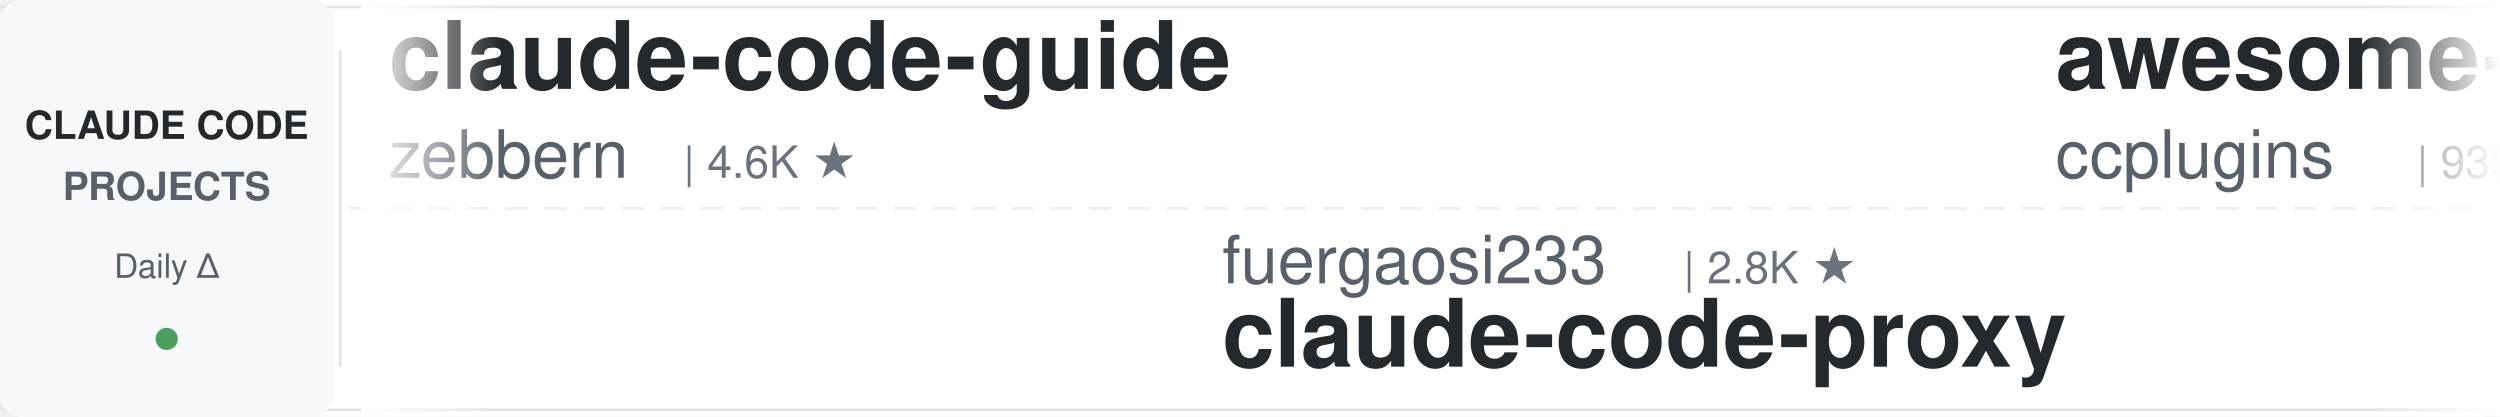
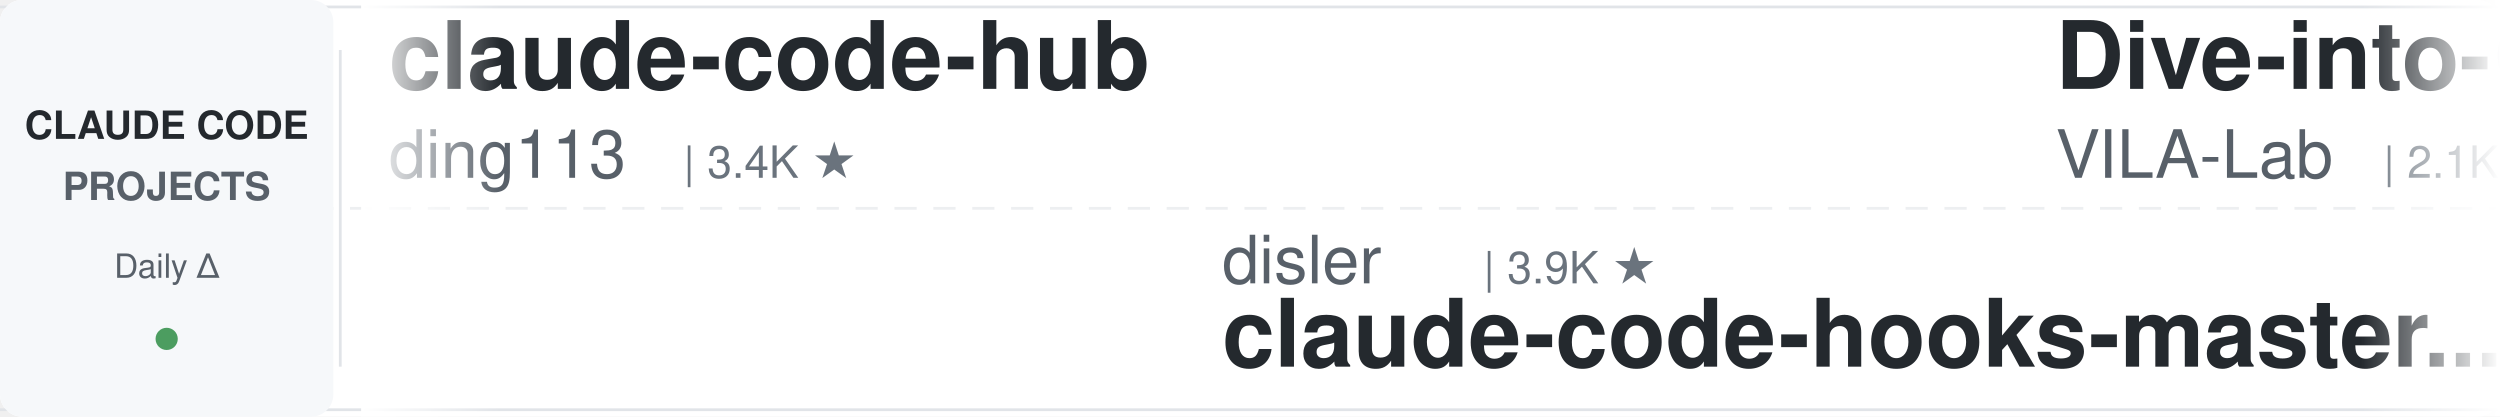
<svg xmlns="http://www.w3.org/2000/svg" width="900" height="150">
  <defs>
    <linearGradient id="awesomeLeftFade" x1="0%" y1="0%" x2="100%" y2="0%">
      <stop offset="0%" style="stop-color:#ffffff;stop-opacity:1" />
      <stop offset="100%" style="stop-color:#ffffff;stop-opacity:0" />
    </linearGradient>
    <linearGradient id="awesomeRightFade" x1="0%" y1="0%" x2="100%" y2="0%">
      <stop offset="0%" style="stop-color:#ffffff;stop-opacity:0" />
      <stop offset="100%" style="stop-color:#ffffff;stop-opacity:1" />
    </linearGradient>
  </defs>
  <rect width="900" height="150" fill="#ffffff" rx="8" />
  <rect x="0" y="2" width="900" height="1" fill="#e1e4e8" />
  <rect x="0" y="147" width="900" height="1" fill="#e1e4e8" />
  <line x1="0" y1="75" x2="900" y2="75" stroke="#e1e4e8" stroke-width="1" stroke-dasharray="8 6" opacity="0.6" />
  <rect x="0" y="0" width="120" height="150" fill="#f6f8fa" rx="8" />
  <text x="60" y="50" font-family="-apple-system, BlinkMacSystemFont, 'Segoe UI', Helvetica, Arial, sans-serif" font-size="14" font-weight="600" fill="#24292e" text-anchor="middle">CLAUDE CODE</text>
  <text x="60" y="72" font-family="-apple-system, BlinkMacSystemFont, 'Segoe UI', Helvetica, Arial, sans-serif" font-size="14" font-weight="600" fill="#586069" text-anchor="middle">PROJECTS</text>
  <text x="60" y="100" font-family="-apple-system, BlinkMacSystemFont, 'Segoe UI', Helvetica, Arial, sans-serif" font-size="12" font-weight="500" fill="#586069" text-anchor="middle">Daily Δ</text>
  <circle cx="60" cy="122" r="4" fill="#22863a" opacity="0.8" />
  <rect x="122" y="18" width="1" height="114" fill="#e1e4e8" />
  <clipPath id="awesomeTickerClip">
    <rect x="130" y="0" width="770" height="150" />
  </clipPath>
  <g clip-path="url(#awesomeTickerClip)">
    <g id="awesomeTickerItems">
      <animateTransform attributeName="transform" attributeType="XML" type="translate" from="0 0" to="-3000 0" dur="54s" repeatCount="indefinite" />
      <g transform="translate(0, 0)">
-         <text x="140" y="32" font-family="-apple-system, BlinkMacSystemFont, 'Segoe UI', Helvetica, Arial, sans-serif" font-size="34" font-weight="600" fill="#24292e">claude-code-guide</text>
-         <text x="140" y="64" font-family="-apple-system, BlinkMacSystemFont, 'Segoe UI', Helvetica, Arial, sans-serif" font-size="24" font-weight="400" fill="#586069">zebbern</text>
-         <text x="246" y="64" font-family="-apple-system, BlinkMacSystemFont, 'Segoe UI', Helvetica, Arial, sans-serif" font-size="16" font-weight="500" fill="#6a737d">| 4.6K ★</text>
+         <text x="140" y="32" font-family="-apple-system, BlinkMacSystemFont, 'Segoe UI', Helvetica, Arial, sans-serif" font-size="34" font-weight="600" fill="#24292e">claude-code-hub</text>
+         <text x="140" y="64" font-family="-apple-system, BlinkMacSystemFont, 'Segoe UI', Helvetica, Arial, sans-serif" font-size="24" font-weight="400" fill="#586069">ding113</text>
+         <text x="246" y="64" font-family="-apple-system, BlinkMacSystemFont, 'Segoe UI', Helvetica, Arial, sans-serif" font-size="16" font-weight="500" fill="#6a737d">| 3.4K ★</text>
      </g>
      <g transform="translate(300, 0)">
-         <text x="140" y="102" font-family="-apple-system, BlinkMacSystemFont, 'Segoe UI', Helvetica, Arial, sans-serif" font-size="24" font-weight="400" fill="#586069">fuergaosi233</text>
-         <text x="306" y="102" font-family="-apple-system, BlinkMacSystemFont, 'Segoe UI', Helvetica, Arial, sans-serif" font-size="16" font-weight="500" fill="#6a737d">| 2.8K ★</text>
-         <text x="140" y="132" font-family="-apple-system, BlinkMacSystemFont, 'Segoe UI', Helvetica, Arial, sans-serif" font-size="34" font-weight="600" fill="#24292e">claude-code-proxy</text>
+         <text x="140" y="102" font-family="-apple-system, BlinkMacSystemFont, 'Segoe UI', Helvetica, Arial, sans-serif" font-size="24" font-weight="400" fill="#586069">disler</text>
+         <text x="234" y="102" font-family="-apple-system, BlinkMacSystemFont, 'Segoe UI', Helvetica, Arial, sans-serif" font-size="16" font-weight="500" fill="#6a737d">| 3.9K ★</text>
+         <text x="140" y="132" font-family="-apple-system, BlinkMacSystemFont, 'Segoe UI', Helvetica, Arial, sans-serif" font-size="34" font-weight="600" fill="#24292e">claude-code-hooks-master...</text>
      </g>
      <g transform="translate(600, 0)">
-         <text x="140" y="32" font-family="-apple-system, BlinkMacSystemFont, 'Segoe UI', Helvetica, Arial, sans-serif" font-size="34" font-weight="600" fill="#24292e">awesome-claude-code-plug...</text>
-         <text x="140" y="64" font-family="-apple-system, BlinkMacSystemFont, 'Segoe UI', Helvetica, Arial, sans-serif" font-size="24" font-weight="400" fill="#586069">ccplugins</text>
-         <text x="270" y="64" font-family="-apple-system, BlinkMacSystemFont, 'Segoe UI', Helvetica, Arial, sans-serif" font-size="16" font-weight="500" fill="#6a737d">| 935 ★</text>
+         <text x="140" y="32" font-family="-apple-system, BlinkMacSystemFont, 'Segoe UI', Helvetica, Arial, sans-serif" font-size="34" font-weight="600" fill="#24292e">Dive-into-Claude-Code</text>
+         <text x="140" y="64" font-family="-apple-system, BlinkMacSystemFont, 'Segoe UI', Helvetica, Arial, sans-serif" font-size="24" font-weight="400" fill="#586069">VILA-Lab</text>
+         <text x="258" y="64" font-family="-apple-system, BlinkMacSystemFont, 'Segoe UI', Helvetica, Arial, sans-serif" font-size="16" font-weight="500" fill="#6a737d">| 2.1K ★</text>
      </g>
      <g transform="translate(900, 0)">
-         <text x="140" y="102" font-family="-apple-system, BlinkMacSystemFont, 'Segoe UI', Helvetica, Arial, sans-serif" font-size="24" font-weight="400" fill="#586069">edmund-io</text>
-         <text x="270" y="102" font-family="-apple-system, BlinkMacSystemFont, 'Segoe UI', Helvetica, Arial, sans-serif" font-size="16" font-weight="500" fill="#6a737d">| 1.5K ★</text>
-         <text x="140" y="132" font-family="-apple-system, BlinkMacSystemFont, 'Segoe UI', Helvetica, Arial, sans-serif" font-size="34" font-weight="600" fill="#24292e">edmunds-claude-code</text>
+         <text x="140" y="102" font-family="-apple-system, BlinkMacSystemFont, 'Segoe UI', Helvetica, Arial, sans-serif" font-size="24" font-weight="400" fill="#586069">rohitg00</text>
+         <text x="258" y="102" font-family="-apple-system, BlinkMacSystemFont, 'Segoe UI', Helvetica, Arial, sans-serif" font-size="16" font-weight="500" fill="#6a737d">| 2.6K ★</text>
+         <text x="140" y="132" font-family="-apple-system, BlinkMacSystemFont, 'Segoe UI', Helvetica, Arial, sans-serif" font-size="34" font-weight="600" fill="#24292e">awesome-claude-code-tool...</text>
      </g>
      <g transform="translate(1200, 0)">
-         <text x="140" y="32" font-family="-apple-system, BlinkMacSystemFont, 'Segoe UI', Helvetica, Arial, sans-serif" font-size="34" font-weight="600" fill="#24292e">claude-code-harness</text>
-         <text x="140" y="64" font-family="-apple-system, BlinkMacSystemFont, 'Segoe UI', Helvetica, Arial, sans-serif" font-size="24" font-weight="400" fill="#586069">Chachamaru127</text>
-         <text x="318" y="64" font-family="-apple-system, BlinkMacSystemFont, 'Segoe UI', Helvetica, Arial, sans-serif" font-size="16" font-weight="500" fill="#6a737d">| 3.1K ★</text>
-         <text x="395" y="64" font-family="-apple-system, BlinkMacSystemFont, 'Segoe UI', Helvetica, Arial, sans-serif" font-size="16" font-weight="500" fill="#22863a"> +2</text>
+         <text x="140" y="32" font-family="-apple-system, BlinkMacSystemFont, 'Segoe UI', Helvetica, Arial, sans-serif" font-size="34" font-weight="600" fill="#24292e">claude-code-action</text>
+         <text x="140" y="64" font-family="-apple-system, BlinkMacSystemFont, 'Segoe UI', Helvetica, Arial, sans-serif" font-size="24" font-weight="400" fill="#586069">anthropics</text>
+         <text x="282" y="64" font-family="-apple-system, BlinkMacSystemFont, 'Segoe UI', Helvetica, Arial, sans-serif" font-size="16" font-weight="500" fill="#6a737d">| 8.8K ★</text>
      </g>
      <g transform="translate(1500, 0)">
-         <text x="140" y="102" font-family="-apple-system, BlinkMacSystemFont, 'Segoe UI', Helvetica, Arial, sans-serif" font-size="24" font-weight="400" fill="#586069">huangserva</text>
-         <text x="282" y="102" font-family="-apple-system, BlinkMacSystemFont, 'Segoe UI', Helvetica, Arial, sans-serif" font-size="16" font-weight="500" fill="#6a737d">| 627 ★</text>
-         <text x="140" y="132" font-family="-apple-system, BlinkMacSystemFont, 'Segoe UI', Helvetica, Arial, sans-serif" font-size="34" font-weight="600" fill="#24292e">claude-code-cli</text>
+         <text x="140" y="102" font-family="-apple-system, BlinkMacSystemFont, 'Segoe UI', Helvetica, Arial, sans-serif" font-size="24" font-weight="400" fill="#586069">ponponon</text>
+         <text x="258" y="102" font-family="-apple-system, BlinkMacSystemFont, 'Segoe UI', Helvetica, Arial, sans-serif" font-size="16" font-weight="500" fill="#6a737d">| 2.3K ★</text>
+         <text x="140" y="132" font-family="-apple-system, BlinkMacSystemFont, 'Segoe UI', Helvetica, Arial, sans-serif" font-size="34" font-weight="600" fill="#24292e">claude_code_src</text>
      </g>
      <g transform="translate(1800, 0)">
-         <text x="140" y="32" font-family="-apple-system, BlinkMacSystemFont, 'Segoe UI', Helvetica, Arial, sans-serif" font-size="34" font-weight="600" fill="#24292e">ECC</text>
-         <text x="140" y="64" font-family="-apple-system, BlinkMacSystemFont, 'Segoe UI', Helvetica, Arial, sans-serif" font-size="24" font-weight="400" fill="#586069">affaan-m</text>
-         <text x="258" y="64" font-family="-apple-system, BlinkMacSystemFont, 'Segoe UI', Helvetica, Arial, sans-serif" font-size="16" font-weight="500" fill="#6a737d">| 255.1K ★</text>
-         <text x="353" y="64" font-family="-apple-system, BlinkMacSystemFont, 'Segoe UI', Helvetica, Arial, sans-serif" font-size="16" font-weight="500" fill="#22863a"> +159</text>
+         <text x="140" y="32" font-family="-apple-system, BlinkMacSystemFont, 'Segoe UI', Helvetica, Arial, sans-serif" font-size="34" font-weight="600" fill="#24292e">Claude-Code-Game-Studios</text>
+         <text x="140" y="64" font-family="-apple-system, BlinkMacSystemFont, 'Segoe UI', Helvetica, Arial, sans-serif" font-size="24" font-weight="400" fill="#586069">Donchitos</text>
+         <text x="270" y="64" font-family="-apple-system, BlinkMacSystemFont, 'Segoe UI', Helvetica, Arial, sans-serif" font-size="16" font-weight="500" fill="#6a737d">| 24.9K ★</text>
+         <text x="356" y="64" font-family="-apple-system, BlinkMacSystemFont, 'Segoe UI', Helvetica, Arial, sans-serif" font-size="16" font-weight="500" fill="#22863a"> +1</text>
      </g>
      <g transform="translate(2100, 0)">
-         <text x="140" y="102" font-family="-apple-system, BlinkMacSystemFont, 'Segoe UI', Helvetica, Arial, sans-serif" font-size="24" font-weight="400" fill="#586069">kodu-ai</text>
-         <text x="246" y="102" font-family="-apple-system, BlinkMacSystemFont, 'Segoe UI', Helvetica, Arial, sans-serif" font-size="16" font-weight="500" fill="#6a737d">| 5.2K ★</text>
-         <text x="140" y="132" font-family="-apple-system, BlinkMacSystemFont, 'Segoe UI', Helvetica, Arial, sans-serif" font-size="34" font-weight="600" fill="#24292e">claude-coder</text>
+         <text x="140" y="102" font-family="-apple-system, BlinkMacSystemFont, 'Segoe UI', Helvetica, Arial, sans-serif" font-size="24" font-weight="400" fill="#586069">liuup</text>
+         <text x="222" y="102" font-family="-apple-system, BlinkMacSystemFont, 'Segoe UI', Helvetica, Arial, sans-serif" font-size="16" font-weight="500" fill="#6a737d">| 3.9K ★</text>
+         <text x="140" y="132" font-family="-apple-system, BlinkMacSystemFont, 'Segoe UI', Helvetica, Arial, sans-serif" font-size="34" font-weight="600" fill="#24292e">claude-code-analysis</text>
      </g>
      <g transform="translate(2400, 0)">
-         <text x="140" y="32" font-family="-apple-system, BlinkMacSystemFont, 'Segoe UI', Helvetica, Arial, sans-serif" font-size="34" font-weight="600" fill="#24292e">Claude-Code-Source-Study</text>
-         <text x="140" y="64" font-family="-apple-system, BlinkMacSystemFont, 'Segoe UI', Helvetica, Arial, sans-serif" font-size="24" font-weight="400" fill="#586069">luyao618</text>
-         <text x="258" y="64" font-family="-apple-system, BlinkMacSystemFont, 'Segoe UI', Helvetica, Arial, sans-serif" font-size="16" font-weight="500" fill="#6a737d">| 1.7K ★</text>
+         <text x="140" y="32" font-family="-apple-system, BlinkMacSystemFont, 'Segoe UI', Helvetica, Arial, sans-serif" font-size="34" font-weight="600" fill="#24292e">collection-claude-code-s...</text>
+         <text x="140" y="64" font-family="-apple-system, BlinkMacSystemFont, 'Segoe UI', Helvetica, Arial, sans-serif" font-size="24" font-weight="400" fill="#586069">chauncygu</text>
+         <text x="270" y="64" font-family="-apple-system, BlinkMacSystemFont, 'Segoe UI', Helvetica, Arial, sans-serif" font-size="16" font-weight="500" fill="#6a737d">| 2.8K ★</text>
      </g>
      <g transform="translate(2700, 0)">
-         <text x="140" y="102" font-family="-apple-system, BlinkMacSystemFont, 'Segoe UI', Helvetica, Arial, sans-serif" font-size="24" font-weight="400" fill="#586069">pengchengneo</text>
-         <text x="306" y="102" font-family="-apple-system, BlinkMacSystemFont, 'Segoe UI', Helvetica, Arial, sans-serif" font-size="16" font-weight="500" fill="#6a737d">| 1.8K ★</text>
-         <text x="140" y="132" font-family="-apple-system, BlinkMacSystemFont, 'Segoe UI', Helvetica, Arial, sans-serif" font-size="34" font-weight="600" fill="#24292e">Claude-Code</text>
+         <text x="140" y="102" font-family="-apple-system, BlinkMacSystemFont, 'Segoe UI', Helvetica, Arial, sans-serif" font-size="24" font-weight="400" fill="#586069">ghuntley</text>
+         <text x="258" y="102" font-family="-apple-system, BlinkMacSystemFont, 'Segoe UI', Helvetica, Arial, sans-serif" font-size="16" font-weight="500" fill="#6a737d">| 991 ★</text>
+         <text x="140" y="132" font-family="-apple-system, BlinkMacSystemFont, 'Segoe UI', Helvetica, Arial, sans-serif" font-size="34" font-weight="600" fill="#24292e">claude-code-source-code-...</text>
      </g>
      <g transform="translate(3000, 0)">
-         <text x="140" y="32" font-family="-apple-system, BlinkMacSystemFont, 'Segoe UI', Helvetica, Arial, sans-serif" font-size="34" font-weight="600" fill="#24292e">claude-code-guide</text>
-         <text x="140" y="64" font-family="-apple-system, BlinkMacSystemFont, 'Segoe UI', Helvetica, Arial, sans-serif" font-size="24" font-weight="400" fill="#586069">zebbern</text>
-         <text x="246" y="64" font-family="-apple-system, BlinkMacSystemFont, 'Segoe UI', Helvetica, Arial, sans-serif" font-size="16" font-weight="500" fill="#6a737d">| 4.6K ★</text>
+         <text x="140" y="32" font-family="-apple-system, BlinkMacSystemFont, 'Segoe UI', Helvetica, Arial, sans-serif" font-size="34" font-weight="600" fill="#24292e">claude-code-hub</text>
+         <text x="140" y="64" font-family="-apple-system, BlinkMacSystemFont, 'Segoe UI', Helvetica, Arial, sans-serif" font-size="24" font-weight="400" fill="#586069">ding113</text>
+         <text x="246" y="64" font-family="-apple-system, BlinkMacSystemFont, 'Segoe UI', Helvetica, Arial, sans-serif" font-size="16" font-weight="500" fill="#6a737d">| 3.4K ★</text>
      </g>
      <g transform="translate(3300, 0)">
-         <text x="140" y="102" font-family="-apple-system, BlinkMacSystemFont, 'Segoe UI', Helvetica, Arial, sans-serif" font-size="24" font-weight="400" fill="#586069">fuergaosi233</text>
-         <text x="306" y="102" font-family="-apple-system, BlinkMacSystemFont, 'Segoe UI', Helvetica, Arial, sans-serif" font-size="16" font-weight="500" fill="#6a737d">| 2.8K ★</text>
-         <text x="140" y="132" font-family="-apple-system, BlinkMacSystemFont, 'Segoe UI', Helvetica, Arial, sans-serif" font-size="34" font-weight="600" fill="#24292e">claude-code-proxy</text>
+         <text x="140" y="102" font-family="-apple-system, BlinkMacSystemFont, 'Segoe UI', Helvetica, Arial, sans-serif" font-size="24" font-weight="400" fill="#586069">disler</text>
+         <text x="234" y="102" font-family="-apple-system, BlinkMacSystemFont, 'Segoe UI', Helvetica, Arial, sans-serif" font-size="16" font-weight="500" fill="#6a737d">| 3.9K ★</text>
+         <text x="140" y="132" font-family="-apple-system, BlinkMacSystemFont, 'Segoe UI', Helvetica, Arial, sans-serif" font-size="34" font-weight="600" fill="#24292e">claude-code-hooks-master...</text>
      </g>
      <g transform="translate(3600, 0)">
-         <text x="140" y="32" font-family="-apple-system, BlinkMacSystemFont, 'Segoe UI', Helvetica, Arial, sans-serif" font-size="34" font-weight="600" fill="#24292e">awesome-claude-code-plug...</text>
-         <text x="140" y="64" font-family="-apple-system, BlinkMacSystemFont, 'Segoe UI', Helvetica, Arial, sans-serif" font-size="24" font-weight="400" fill="#586069">ccplugins</text>
-         <text x="270" y="64" font-family="-apple-system, BlinkMacSystemFont, 'Segoe UI', Helvetica, Arial, sans-serif" font-size="16" font-weight="500" fill="#6a737d">| 935 ★</text>
+         <text x="140" y="32" font-family="-apple-system, BlinkMacSystemFont, 'Segoe UI', Helvetica, Arial, sans-serif" font-size="34" font-weight="600" fill="#24292e">Dive-into-Claude-Code</text>
+         <text x="140" y="64" font-family="-apple-system, BlinkMacSystemFont, 'Segoe UI', Helvetica, Arial, sans-serif" font-size="24" font-weight="400" fill="#586069">VILA-Lab</text>
+         <text x="258" y="64" font-family="-apple-system, BlinkMacSystemFont, 'Segoe UI', Helvetica, Arial, sans-serif" font-size="16" font-weight="500" fill="#6a737d">| 2.1K ★</text>
      </g>
      <g transform="translate(3900, 0)">
-         <text x="140" y="102" font-family="-apple-system, BlinkMacSystemFont, 'Segoe UI', Helvetica, Arial, sans-serif" font-size="24" font-weight="400" fill="#586069">edmund-io</text>
-         <text x="270" y="102" font-family="-apple-system, BlinkMacSystemFont, 'Segoe UI', Helvetica, Arial, sans-serif" font-size="16" font-weight="500" fill="#6a737d">| 1.5K ★</text>
-         <text x="140" y="132" font-family="-apple-system, BlinkMacSystemFont, 'Segoe UI', Helvetica, Arial, sans-serif" font-size="34" font-weight="600" fill="#24292e">edmunds-claude-code</text>
+         <text x="140" y="102" font-family="-apple-system, BlinkMacSystemFont, 'Segoe UI', Helvetica, Arial, sans-serif" font-size="24" font-weight="400" fill="#586069">rohitg00</text>
+         <text x="258" y="102" font-family="-apple-system, BlinkMacSystemFont, 'Segoe UI', Helvetica, Arial, sans-serif" font-size="16" font-weight="500" fill="#6a737d">| 2.6K ★</text>
+         <text x="140" y="132" font-family="-apple-system, BlinkMacSystemFont, 'Segoe UI', Helvetica, Arial, sans-serif" font-size="34" font-weight="600" fill="#24292e">awesome-claude-code-tool...</text>
      </g>
    </g>
  </g>
  <rect x="130" y="0" width="50" height="150" fill="url(#awesomeLeftFade)" />
  <rect x="850" y="0" width="50" height="150" fill="url(#awesomeRightFade)" />
</svg>
